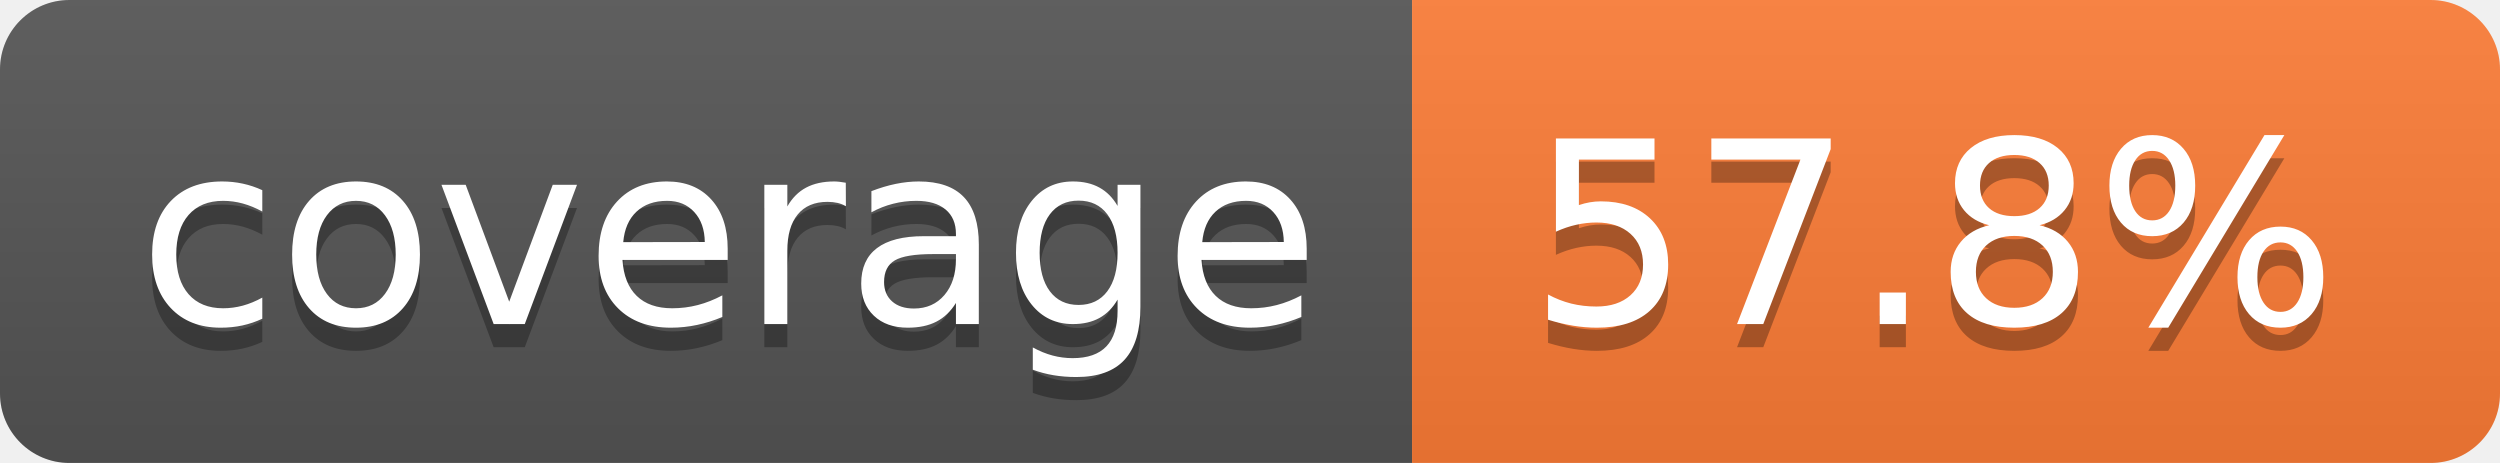
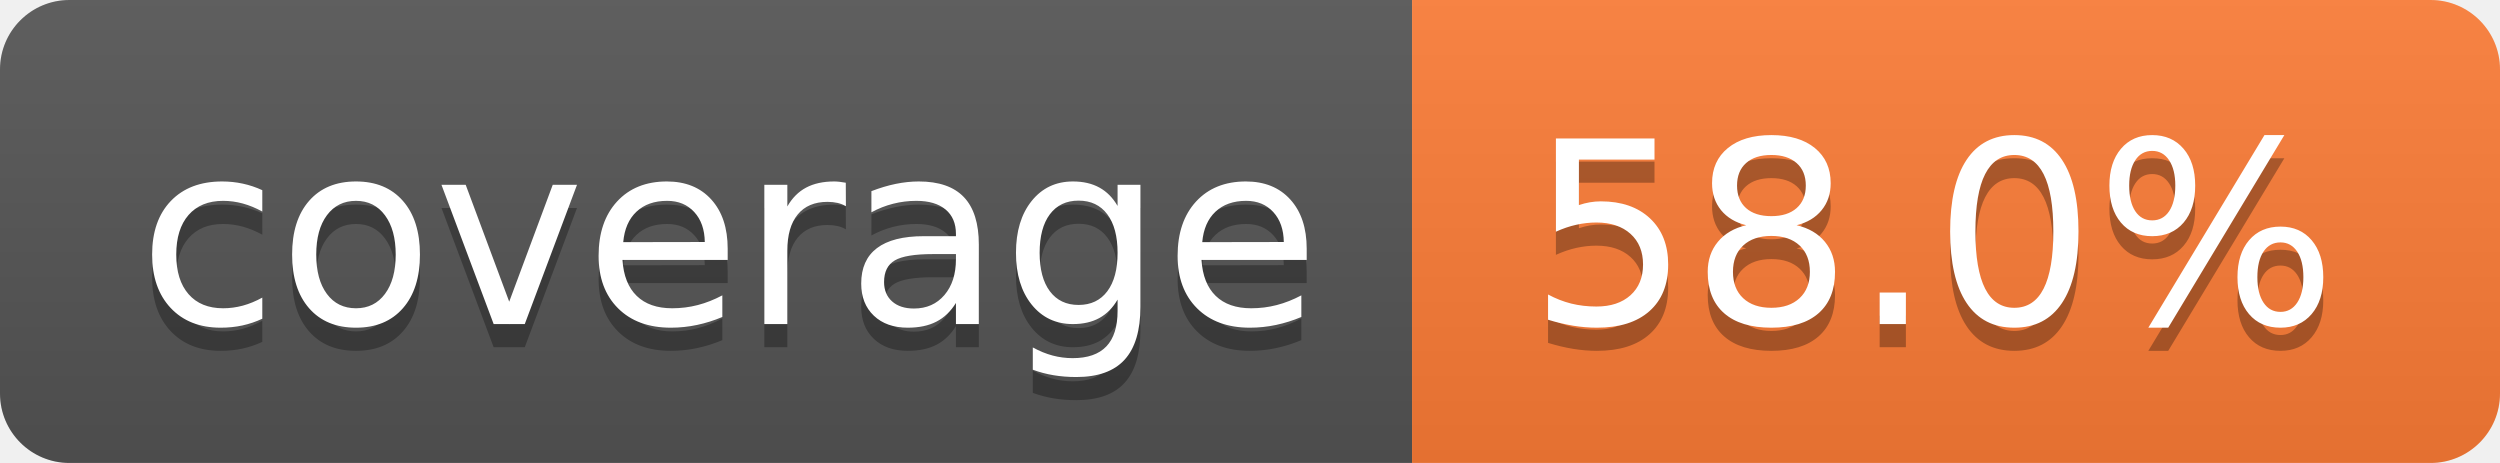
- <svg xmlns="http://www.w3.org/2000/svg" width="108" height="20" role="img" aria-label="coverage: 57.8%">
+ <svg xmlns="http://www.w3.org/2000/svg" width="108" height="20" role="img" aria-label="coverage: 58.0%">
  <linearGradient id="s" x2="0" y2="100%">
    <stop offset="0" stop-color="#bbb" stop-opacity=".1" />
    <stop offset="1" stop-opacity=".1" />
  </linearGradient>
  <clipPath id="r">
    <rect width="108" height="20" rx="3" fill="#fff" />
  </clipPath>
  <g clip-path="url(#r)">
    <rect width="61" height="20" fill="#555" />
    <rect x="61" width="47" height="20" fill="#fe7d37" />
    <rect width="108" height="20" fill="url(#s)" />
  </g>
  <g fill="#fff" text-anchor="middle" font-family="Verdana,Geneva,DejaVu Sans,sans-serif" text-rendering="geometricPrecision" font-size="110">
    <text aria-hidden="true" x="315" y="150" fill="#010101" fill-opacity=".3" transform="scale(.1)" textLength="510">coverage</text>
    <text x="315" y="140" transform="scale(.1)" fill="#fff" textLength="510">coverage</text>
-     <text aria-hidden="true" x="835" y="150" fill="#010101" fill-opacity=".3" transform="scale(.1)" textLength="370">57.8%</text>
-     <text x="835" y="140" transform="scale(.1)" fill="#fff" textLength="370">57.8%</text>
+     <text aria-hidden="true" x="835" y="150" fill="#010101" fill-opacity=".3" transform="scale(.1)" textLength="370">58.0%</text>
+     <text x="835" y="140" transform="scale(.1)" fill="#fff" textLength="370">58.0%</text>
  </g>
</svg>
